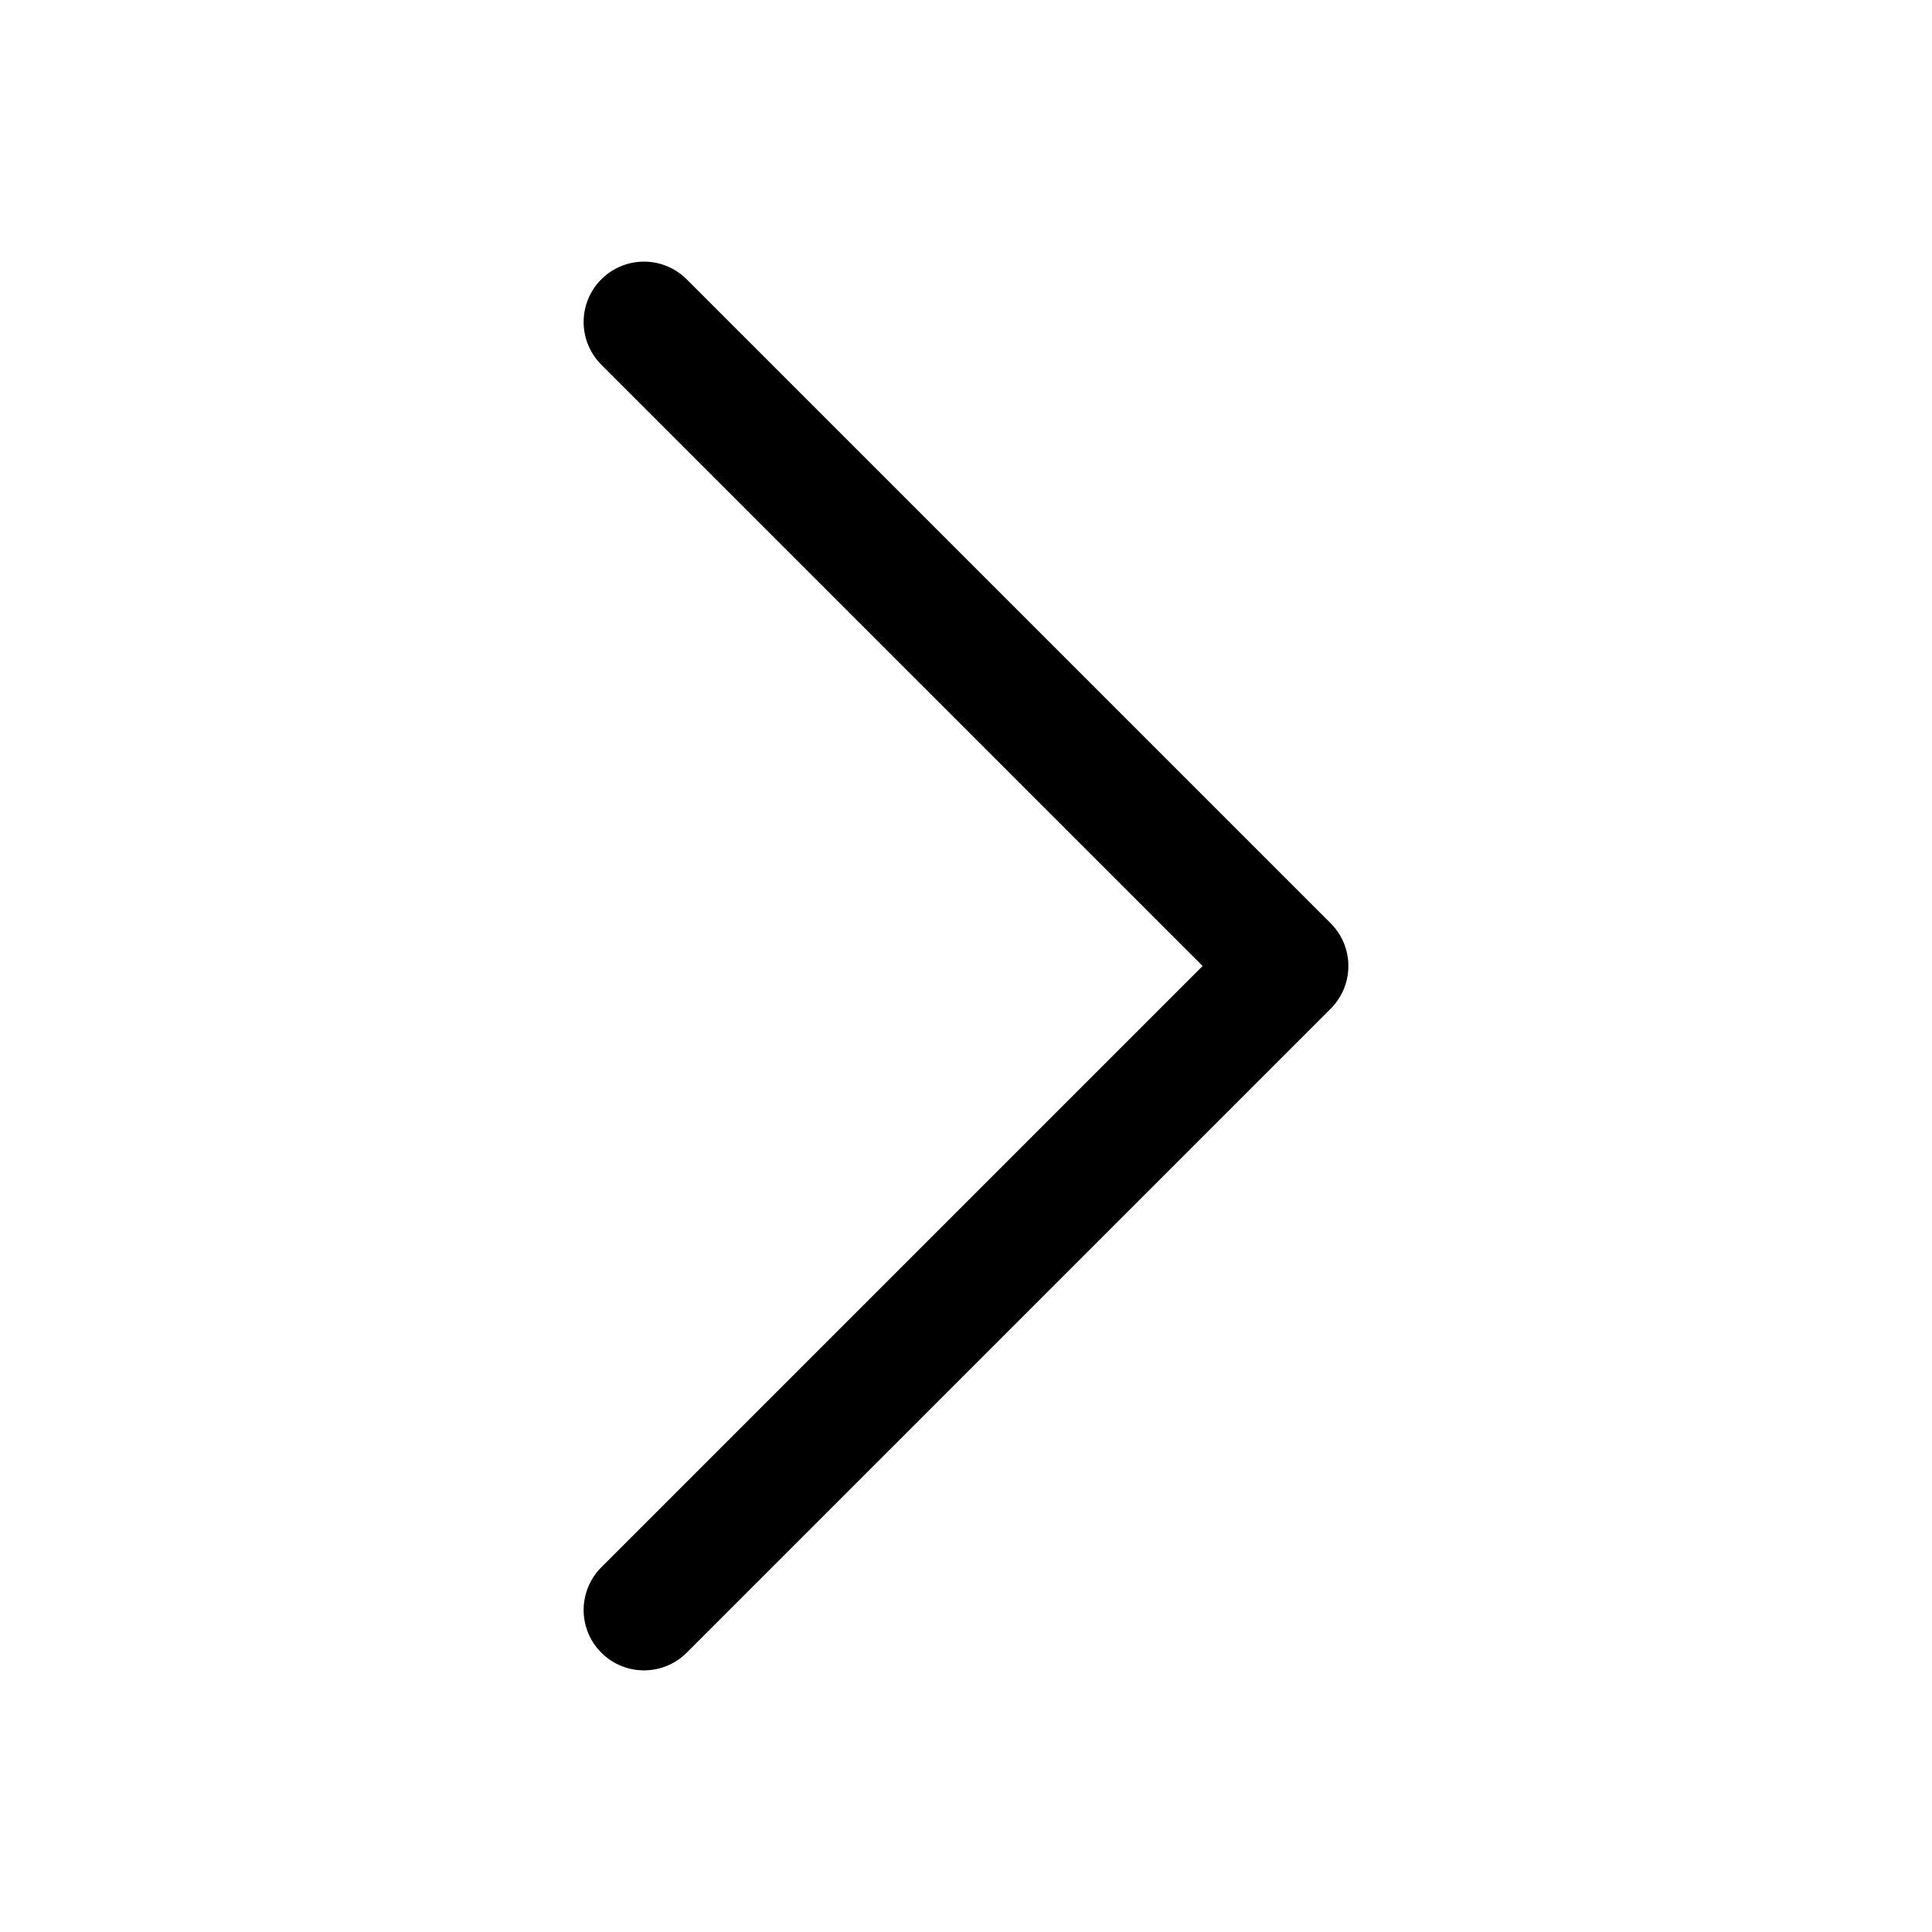
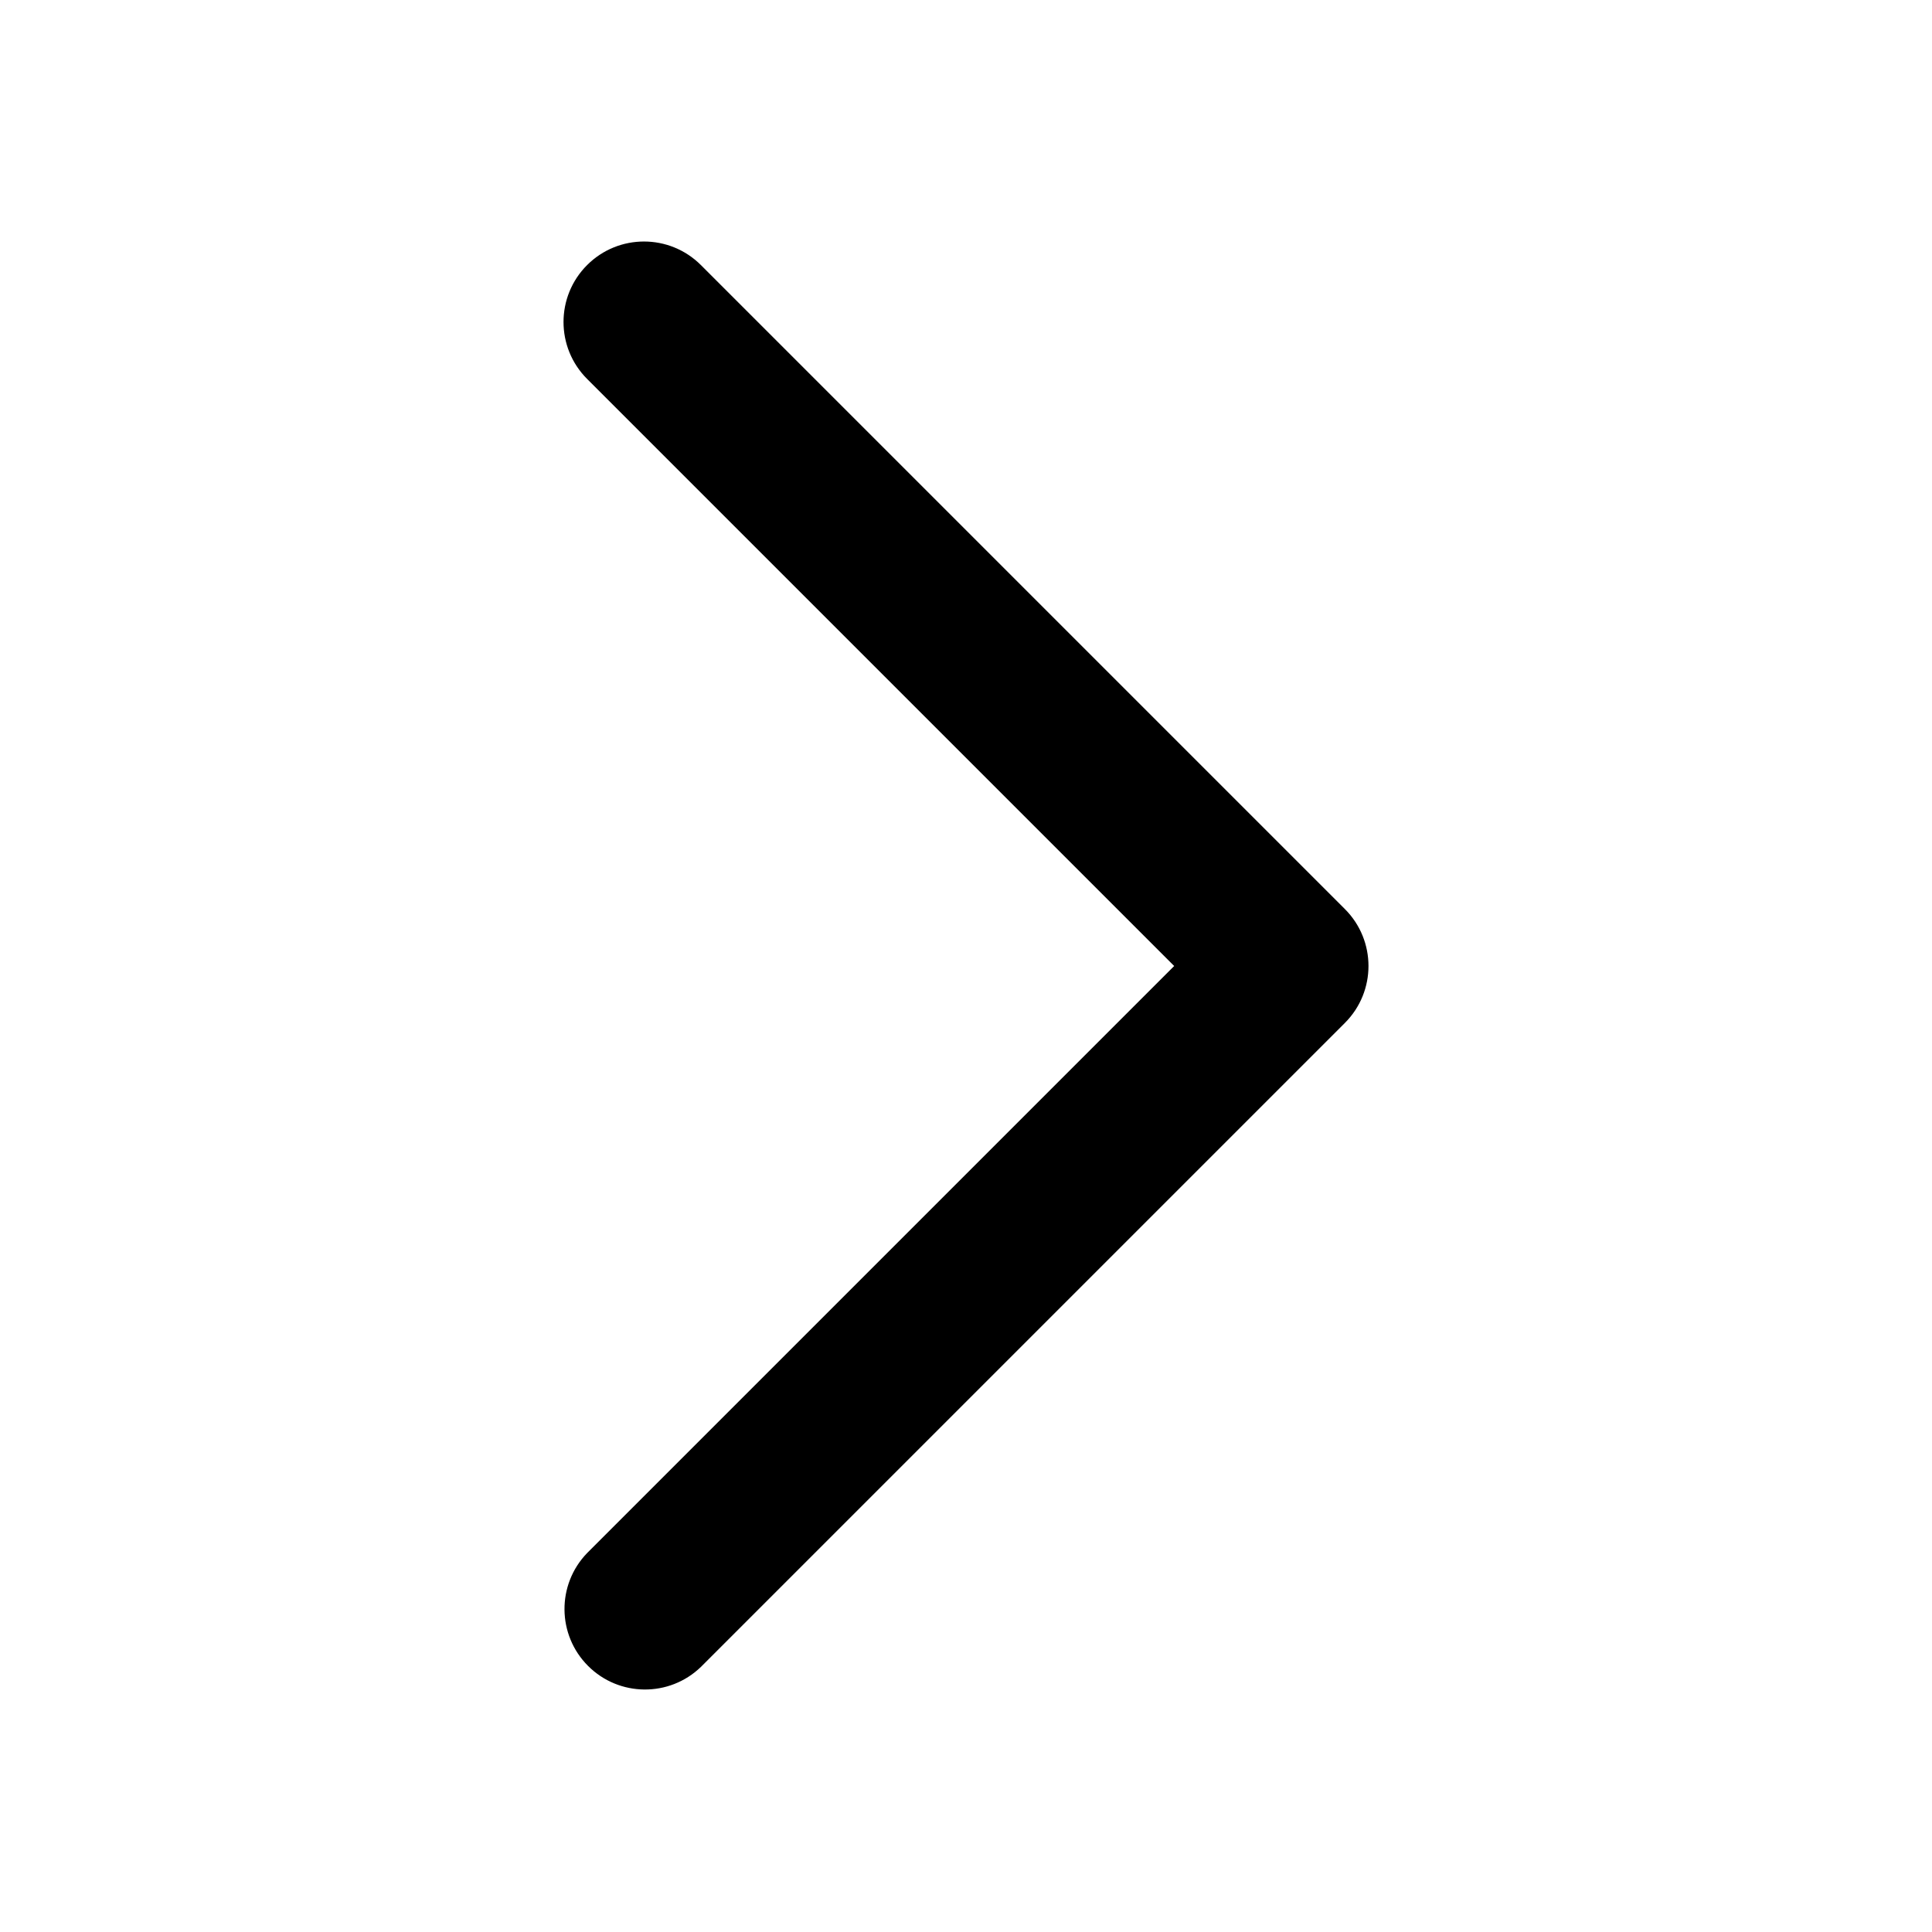
<svg xmlns="http://www.w3.org/2000/svg" width="24" height="24" fill="none">
-   <path d="m8 20 8-8-8-8" stroke="#000" stroke-width="1.5" stroke-linecap="round" stroke-linejoin="round" />
+   <path fill-rule="evenodd" clip-rule="evenodd" d="M7.293 3.293a1 1 0 0 1 1.414 0l8 8a1 1 0 0 1 0 1.414l-8 8a1 1 0 0 1-1.414-1.414L14.586 12 7.293 4.707a1 1 0 0 1 0-1.414Z" fill="#000" />
</svg>
